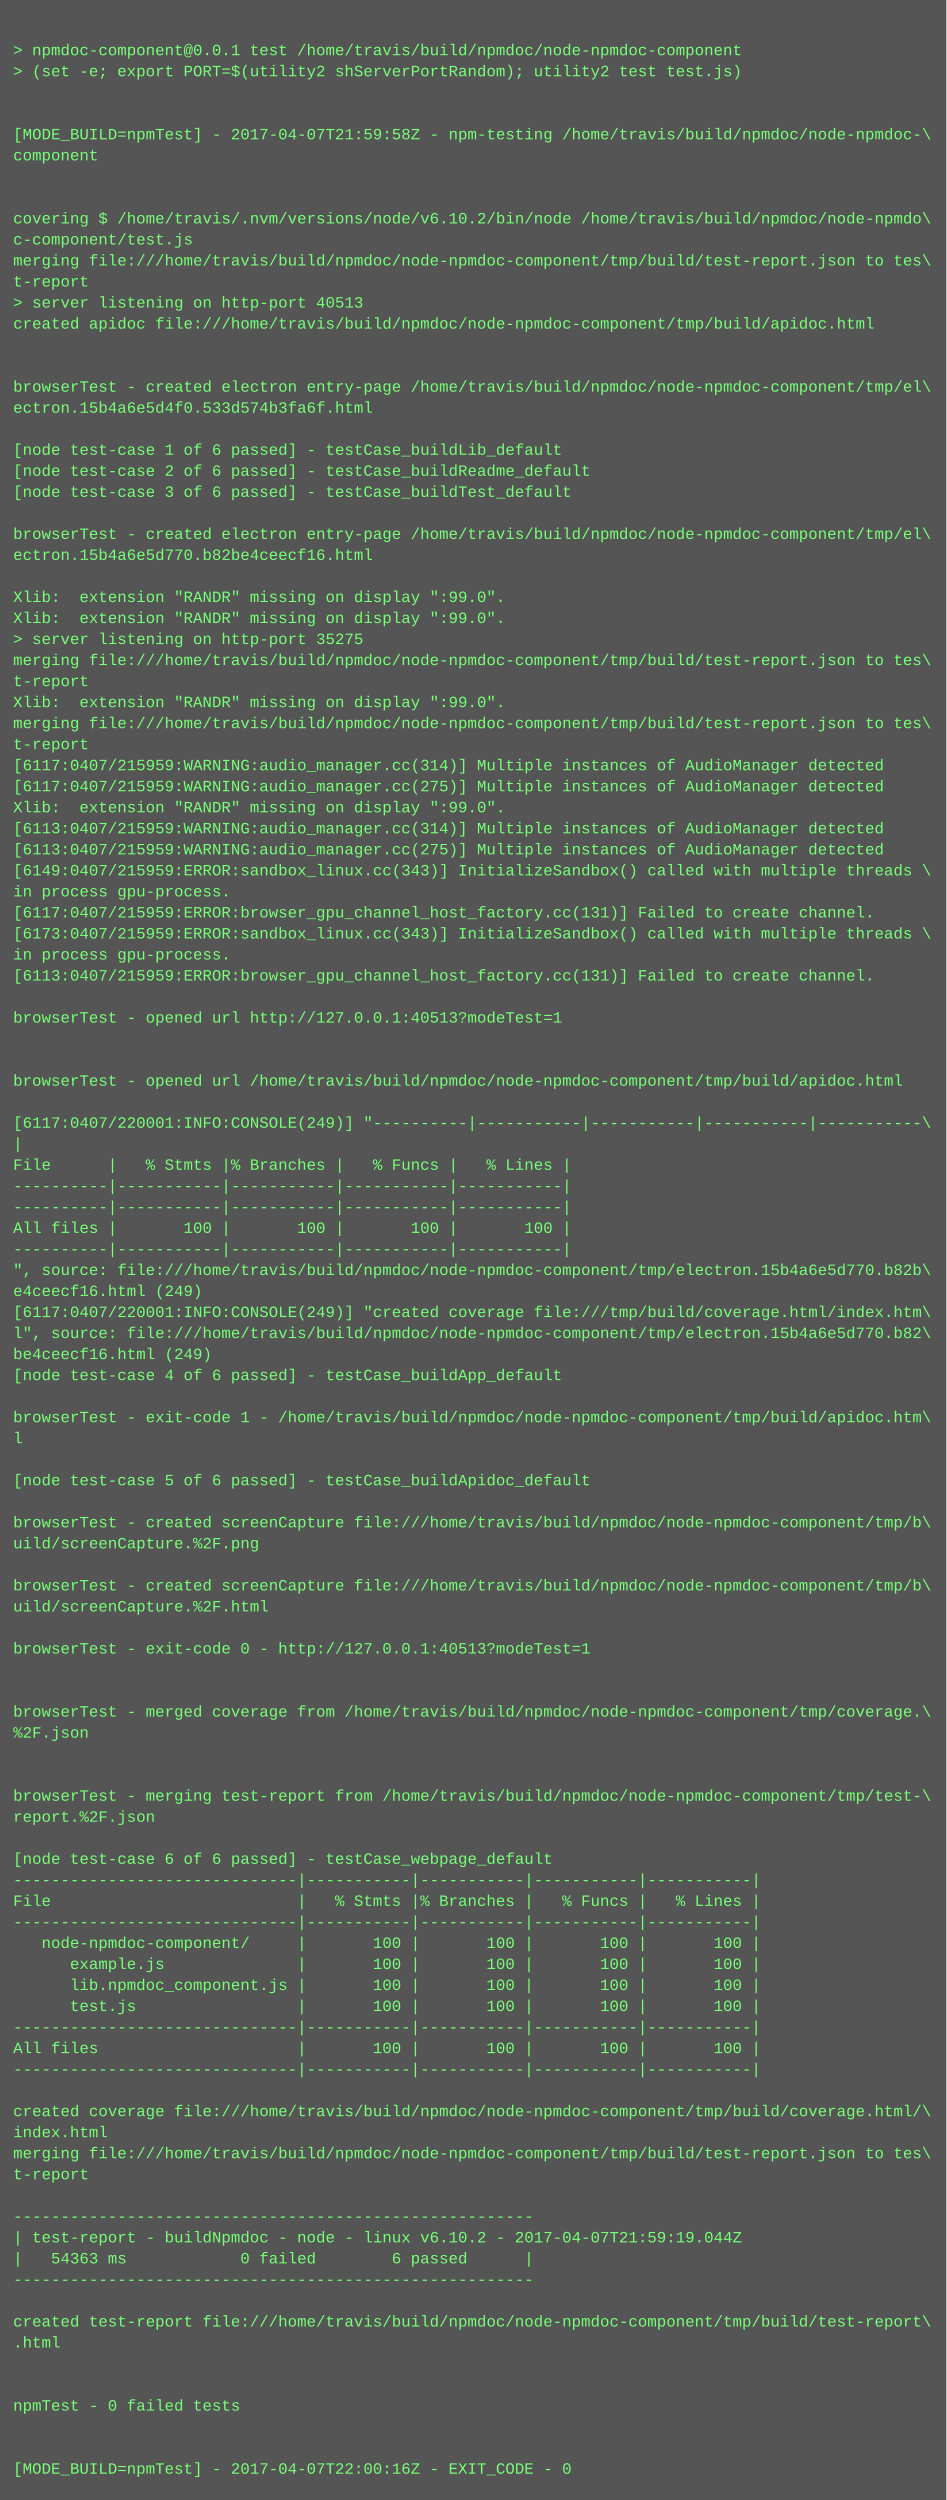
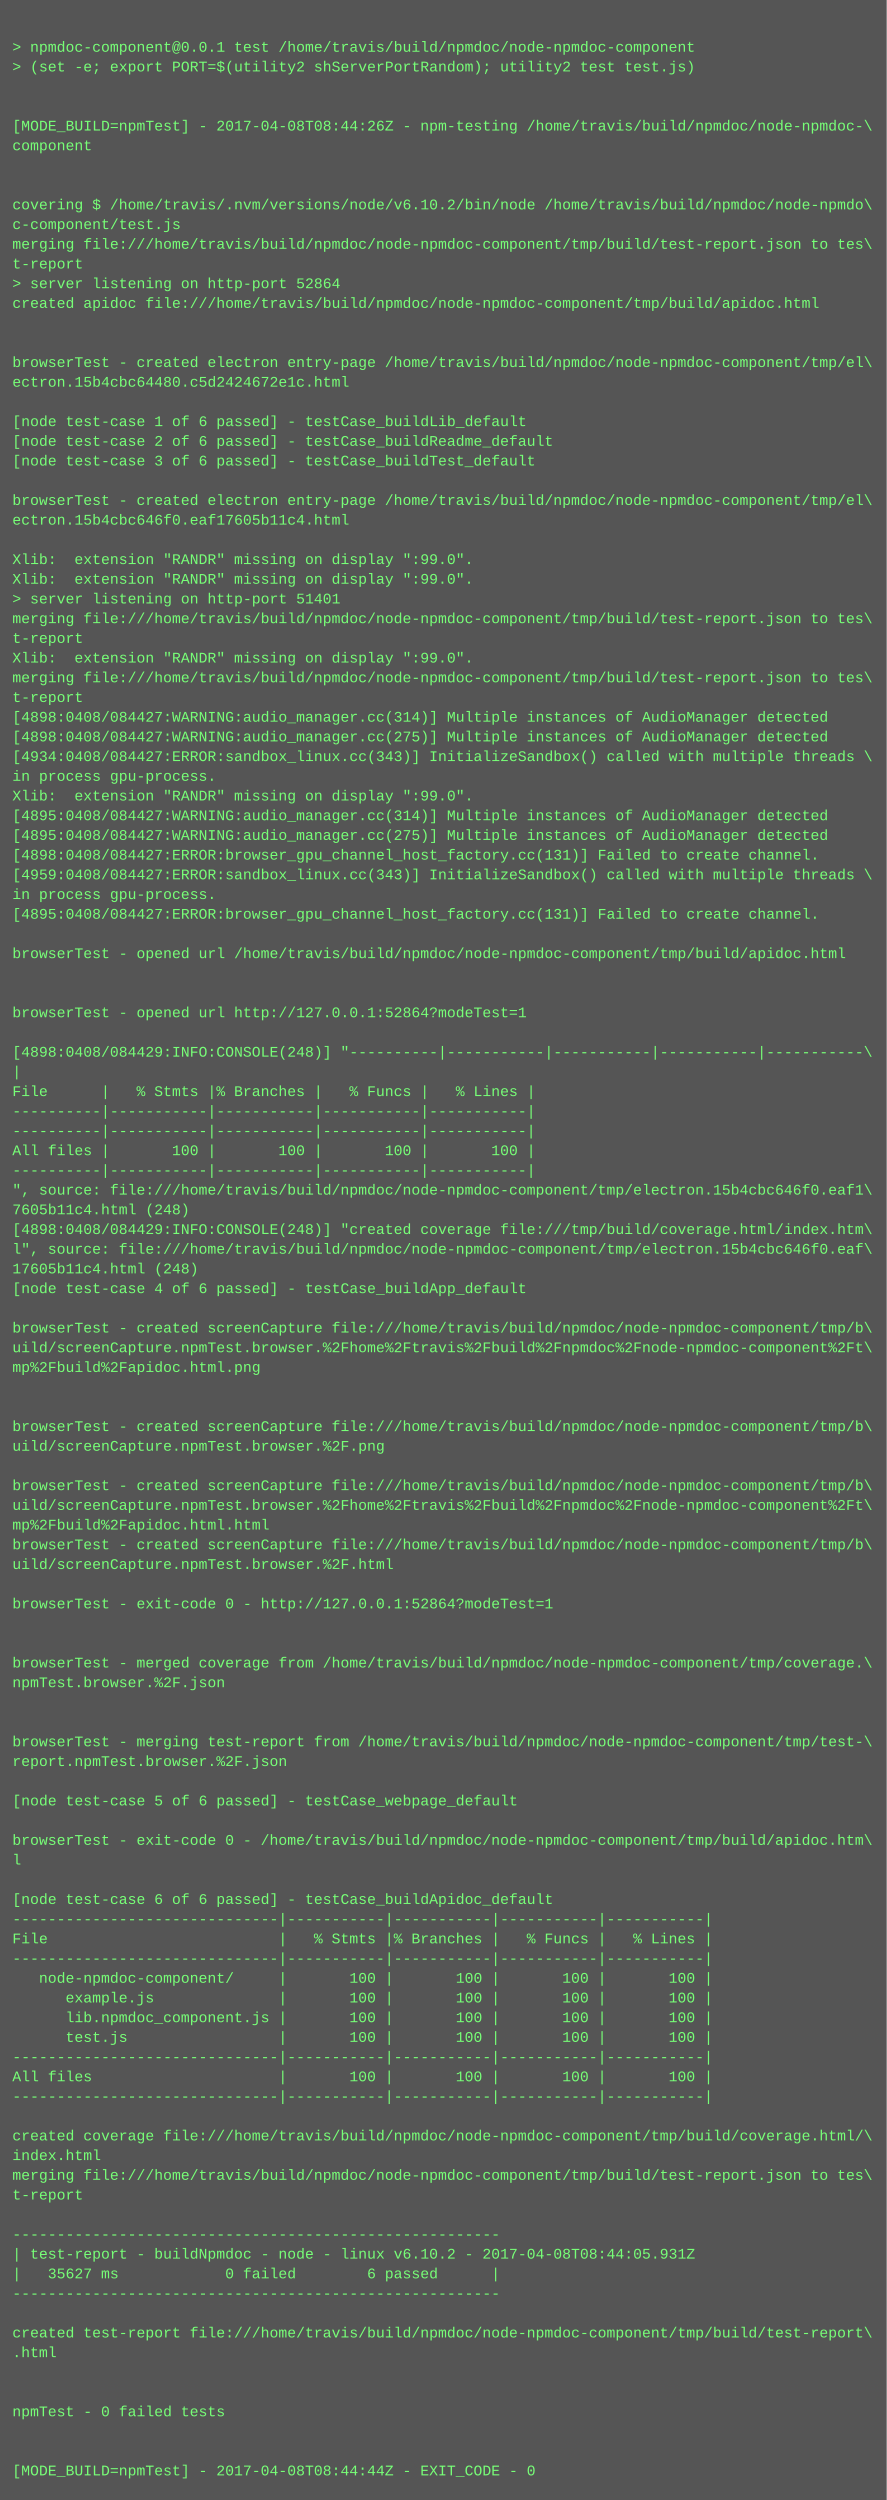
- <svg xmlns="http://www.w3.org/2000/svg" height="1902" width="720">
-   <rect height="1902" fill="#555" width="720" />
+ <svg xmlns="http://www.w3.org/2000/svg" height="2030" width="720">
+   <rect height="2030" fill="#555" width="720" />
  <text fill="#7f7" font-family="Courier New" font-size="12" xml:space="preserve">
    <tspan x="10" y="26" />
    <tspan x="10" y="42">&gt; npmdoc-component@0.0.1 test /home/travis/build/npmdoc/node-npmdoc-component</tspan>
    <tspan x="10" y="58">&gt; (set -e; export PORT=$(utility2 shServerPortRandom); utility2 test test.js)</tspan>
    <tspan x="10" y="74" />
    <tspan x="10" y="90" />
-     <tspan x="10" y="106">[MODE_BUILD=npmTest] - 2017-04-07T21:59:58Z - npm-testing /home/travis/build/npmdoc/node-npmdoc-\</tspan>
+     <tspan x="10" y="106">[MODE_BUILD=npmTest] - 2017-04-08T08:44:26Z - npm-testing /home/travis/build/npmdoc/node-npmdoc-\</tspan>
    <tspan x="10" y="122">component</tspan>
    <tspan x="10" y="138" />
    <tspan x="10" y="154" />
    <tspan x="10" y="170">covering $ /home/travis/.nvm/versions/node/v6.10.2/bin/node /home/travis/build/npmdoc/node-npmdo\</tspan>
    <tspan x="10" y="186">c-component/test.js</tspan>
    <tspan x="10" y="202">merging file:///home/travis/build/npmdoc/node-npmdoc-component/tmp/build/test-report.json to tes\</tspan>
    <tspan x="10" y="218">t-report</tspan>
-     <tspan x="10" y="234">&gt; server listening on http-port 40513</tspan>
+     <tspan x="10" y="234">&gt; server listening on http-port 52864</tspan>
    <tspan x="10" y="250">created apidoc file:///home/travis/build/npmdoc/node-npmdoc-component/tmp/build/apidoc.html</tspan>
    <tspan x="10" y="266" />
    <tspan x="10" y="282" />
    <tspan x="10" y="298">browserTest - created electron entry-page /home/travis/build/npmdoc/node-npmdoc-component/tmp/el\</tspan>
-     <tspan x="10" y="314">ectron.15b4a6e5d4f0.533d574b3fa6f.html</tspan>
+     <tspan x="10" y="314">ectron.15b4cbc64480.c5d2424672e1c.html</tspan>
    <tspan x="10" y="330" />
    <tspan x="10" y="346">[node test-case 1 of 6 passed] - testCase_buildLib_default</tspan>
    <tspan x="10" y="362">[node test-case 2 of 6 passed] - testCase_buildReadme_default</tspan>
    <tspan x="10" y="378">[node test-case 3 of 6 passed] - testCase_buildTest_default</tspan>
    <tspan x="10" y="394" />
    <tspan x="10" y="410">browserTest - created electron entry-page /home/travis/build/npmdoc/node-npmdoc-component/tmp/el\</tspan>
-     <tspan x="10" y="426">ectron.15b4a6e5d770.b82be4ceecf16.html</tspan>
+     <tspan x="10" y="426">ectron.15b4cbc646f0.eaf17605b11c4.html</tspan>
    <tspan x="10" y="442" />
    <tspan x="10" y="458">Xlib:  extension "RANDR" missing on display ":99.0".</tspan>
    <tspan x="10" y="474">Xlib:  extension "RANDR" missing on display ":99.0".</tspan>
-     <tspan x="10" y="490">&gt; server listening on http-port 35275</tspan>
+     <tspan x="10" y="490">&gt; server listening on http-port 51401</tspan>
    <tspan x="10" y="506">merging file:///home/travis/build/npmdoc/node-npmdoc-component/tmp/build/test-report.json to tes\</tspan>
    <tspan x="10" y="522">t-report</tspan>
    <tspan x="10" y="538">Xlib:  extension "RANDR" missing on display ":99.0".</tspan>
    <tspan x="10" y="554">merging file:///home/travis/build/npmdoc/node-npmdoc-component/tmp/build/test-report.json to tes\</tspan>
    <tspan x="10" y="570">t-report</tspan>
-     <tspan x="10" y="586">[6117:0407/215959:WARNING:audio_manager.cc(314)] Multiple instances of AudioManager detected</tspan>
-     <tspan x="10" y="602">[6117:0407/215959:WARNING:audio_manager.cc(275)] Multiple instances of AudioManager detected</tspan>
-     <tspan x="10" y="618">Xlib:  extension "RANDR" missing on display ":99.0".</tspan>
-     <tspan x="10" y="634">[6113:0407/215959:WARNING:audio_manager.cc(314)] Multiple instances of AudioManager detected</tspan>
-     <tspan x="10" y="650">[6113:0407/215959:WARNING:audio_manager.cc(275)] Multiple instances of AudioManager detected</tspan>
-     <tspan x="10" y="666">[6149:0407/215959:ERROR:sandbox_linux.cc(343)] InitializeSandbox() called with multiple threads \</tspan>
-     <tspan x="10" y="682">in process gpu-process. </tspan>
-     <tspan x="10" y="698">[6117:0407/215959:ERROR:browser_gpu_channel_host_factory.cc(131)] Failed to create channel.</tspan>
-     <tspan x="10" y="714">[6173:0407/215959:ERROR:sandbox_linux.cc(343)] InitializeSandbox() called with multiple threads \</tspan>
+     <tspan x="10" y="586">[4898:0408/084427:WARNING:audio_manager.cc(314)] Multiple instances of AudioManager detected</tspan>
+     <tspan x="10" y="602">[4898:0408/084427:WARNING:audio_manager.cc(275)] Multiple instances of AudioManager detected</tspan>
+     <tspan x="10" y="618">[4934:0408/084427:ERROR:sandbox_linux.cc(343)] InitializeSandbox() called with multiple threads \</tspan>
+     <tspan x="10" y="634">in process gpu-process. </tspan>
+     <tspan x="10" y="650">Xlib:  extension "RANDR" missing on display ":99.0".</tspan>
+     <tspan x="10" y="666">[4895:0408/084427:WARNING:audio_manager.cc(314)] Multiple instances of AudioManager detected</tspan>
+     <tspan x="10" y="682">[4895:0408/084427:WARNING:audio_manager.cc(275)] Multiple instances of AudioManager detected</tspan>
+     <tspan x="10" y="698">[4898:0408/084427:ERROR:browser_gpu_channel_host_factory.cc(131)] Failed to create channel.</tspan>
+     <tspan x="10" y="714">[4959:0408/084427:ERROR:sandbox_linux.cc(343)] InitializeSandbox() called with multiple threads \</tspan>
    <tspan x="10" y="730">in process gpu-process. </tspan>
-     <tspan x="10" y="746">[6113:0407/215959:ERROR:browser_gpu_channel_host_factory.cc(131)] Failed to create channel.</tspan>
+     <tspan x="10" y="746">[4895:0408/084427:ERROR:browser_gpu_channel_host_factory.cc(131)] Failed to create channel.</tspan>
    <tspan x="10" y="762" />
-     <tspan x="10" y="778">browserTest - opened url http://127.0.0.1:40513?modeTest=1</tspan>
+     <tspan x="10" y="778">browserTest - opened url /home/travis/build/npmdoc/node-npmdoc-component/tmp/build/apidoc.html</tspan>
    <tspan x="10" y="794" />
    <tspan x="10" y="810" />
-     <tspan x="10" y="826">browserTest - opened url /home/travis/build/npmdoc/node-npmdoc-component/tmp/build/apidoc.html</tspan>
+     <tspan x="10" y="826">browserTest - opened url http://127.0.0.1:52864?modeTest=1</tspan>
    <tspan x="10" y="842" />
-     <tspan x="10" y="858">[6117:0407/220001:INFO:CONSOLE(249)] "----------|-----------|-----------|-----------|-----------\</tspan>
+     <tspan x="10" y="858">[4898:0408/084429:INFO:CONSOLE(248)] "----------|-----------|-----------|-----------|-----------\</tspan>
    <tspan x="10" y="874">|</tspan>
    <tspan x="10" y="890">File      |   % Stmts |% Branches |   % Funcs |   % Lines |</tspan>
    <tspan x="10" y="906">----------|-----------|-----------|-----------|-----------|</tspan>
    <tspan x="10" y="922">----------|-----------|-----------|-----------|-----------|</tspan>
    <tspan x="10" y="938">All files |       100 |       100 |       100 |       100 |</tspan>
    <tspan x="10" y="954">----------|-----------|-----------|-----------|-----------|</tspan>
-     <tspan x="10" y="970">", source: file:///home/travis/build/npmdoc/node-npmdoc-component/tmp/electron.15b4a6e5d770.b82b\</tspan>
-     <tspan x="10" y="986">e4ceecf16.html (249)</tspan>
-     <tspan x="10" y="1002">[6117:0407/220001:INFO:CONSOLE(249)] "created coverage file:///tmp/build/coverage.html/index.htm\</tspan>
-     <tspan x="10" y="1018">l", source: file:///home/travis/build/npmdoc/node-npmdoc-component/tmp/electron.15b4a6e5d770.b82\</tspan>
-     <tspan x="10" y="1034">be4ceecf16.html (249)</tspan>
+     <tspan x="10" y="970">", source: file:///home/travis/build/npmdoc/node-npmdoc-component/tmp/electron.15b4cbc646f0.eaf1\</tspan>
+     <tspan x="10" y="986">7605b11c4.html (248)</tspan>
+     <tspan x="10" y="1002">[4898:0408/084429:INFO:CONSOLE(248)] "created coverage file:///tmp/build/coverage.html/index.htm\</tspan>
+     <tspan x="10" y="1018">l", source: file:///home/travis/build/npmdoc/node-npmdoc-component/tmp/electron.15b4cbc646f0.eaf\</tspan>
+     <tspan x="10" y="1034">17605b11c4.html (248)</tspan>
    <tspan x="10" y="1050">[node test-case 4 of 6 passed] - testCase_buildApp_default</tspan>
    <tspan x="10" y="1066" />
-     <tspan x="10" y="1082">browserTest - exit-code 1 - /home/travis/build/npmdoc/node-npmdoc-component/tmp/build/apidoc.htm\</tspan>
-     <tspan x="10" y="1098">l</tspan>
-     <tspan x="10" y="1114" />
-     <tspan x="10" y="1130">[node test-case 5 of 6 passed] - testCase_buildApidoc_default</tspan>
+     <tspan x="10" y="1082">browserTest - created screenCapture file:///home/travis/build/npmdoc/node-npmdoc-component/tmp/b\</tspan>
+     <tspan x="10" y="1098">uild/screenCapture.npmTest.browser.%2Fhome%2Ftravis%2Fbuild%2Fnpmdoc%2Fnode-npmdoc-component%2Ft\</tspan>
+     <tspan x="10" y="1114">mp%2Fbuild%2Fapidoc.html.png</tspan>
+     <tspan x="10" y="1130" />
    <tspan x="10" y="1146" />
    <tspan x="10" y="1162">browserTest - created screenCapture file:///home/travis/build/npmdoc/node-npmdoc-component/tmp/b\</tspan>
-     <tspan x="10" y="1178">uild/screenCapture.%2F.png</tspan>
+     <tspan x="10" y="1178">uild/screenCapture.npmTest.browser.%2F.png</tspan>
    <tspan x="10" y="1194" />
    <tspan x="10" y="1210">browserTest - created screenCapture file:///home/travis/build/npmdoc/node-npmdoc-component/tmp/b\</tspan>
-     <tspan x="10" y="1226">uild/screenCapture.%2F.html</tspan>
-     <tspan x="10" y="1242" />
-     <tspan x="10" y="1258">browserTest - exit-code 0 - http://127.0.0.1:40513?modeTest=1</tspan>
-     <tspan x="10" y="1274" />
+     <tspan x="10" y="1226">uild/screenCapture.npmTest.browser.%2Fhome%2Ftravis%2Fbuild%2Fnpmdoc%2Fnode-npmdoc-component%2Ft\</tspan>
+     <tspan x="10" y="1242">mp%2Fbuild%2Fapidoc.html.html</tspan>
+     <tspan x="10" y="1258">browserTest - created screenCapture file:///home/travis/build/npmdoc/node-npmdoc-component/tmp/b\</tspan>
+     <tspan x="10" y="1274">uild/screenCapture.npmTest.browser.%2F.html</tspan>
    <tspan x="10" y="1290" />
-     <tspan x="10" y="1306">browserTest - merged coverage from /home/travis/build/npmdoc/node-npmdoc-component/tmp/coverage.\</tspan>
-     <tspan x="10" y="1322">%2F.json</tspan>
+     <tspan x="10" y="1306">browserTest - exit-code 0 - http://127.0.0.1:52864?modeTest=1</tspan>
+     <tspan x="10" y="1322" />
    <tspan x="10" y="1338" />
-     <tspan x="10" y="1354" />
-     <tspan x="10" y="1370">browserTest - merging test-report from /home/travis/build/npmdoc/node-npmdoc-component/tmp/test-\</tspan>
-     <tspan x="10" y="1386">report.%2F.json</tspan>
+     <tspan x="10" y="1354">browserTest - merged coverage from /home/travis/build/npmdoc/node-npmdoc-component/tmp/coverage.\</tspan>
+     <tspan x="10" y="1370">npmTest.browser.%2F.json</tspan>
+     <tspan x="10" y="1386" />
    <tspan x="10" y="1402" />
-     <tspan x="10" y="1418">[node test-case 6 of 6 passed] - testCase_webpage_default</tspan>
-     <tspan x="10" y="1434">------------------------------|-----------|-----------|-----------|-----------|</tspan>
-     <tspan x="10" y="1450">File                          |   % Stmts |% Branches |   % Funcs |   % Lines |</tspan>
-     <tspan x="10" y="1466">------------------------------|-----------|-----------|-----------|-----------|</tspan>
-     <tspan x="10" y="1482">   node-npmdoc-component/     |       100 |       100 |       100 |       100 |</tspan>
-     <tspan x="10" y="1498">      example.js              |       100 |       100 |       100 |       100 |</tspan>
-     <tspan x="10" y="1514">      lib.npmdoc_component.js |       100 |       100 |       100 |       100 |</tspan>
-     <tspan x="10" y="1530">      test.js                 |       100 |       100 |       100 |       100 |</tspan>
-     <tspan x="10" y="1546">------------------------------|-----------|-----------|-----------|-----------|</tspan>
-     <tspan x="10" y="1562">All files                     |       100 |       100 |       100 |       100 |</tspan>
-     <tspan x="10" y="1578">------------------------------|-----------|-----------|-----------|-----------|</tspan>
-     <tspan x="10" y="1594" />
-     <tspan x="10" y="1610">created coverage file:///home/travis/build/npmdoc/node-npmdoc-component/tmp/build/coverage.html/\</tspan>
-     <tspan x="10" y="1626">index.html</tspan>
-     <tspan x="10" y="1642">merging file:///home/travis/build/npmdoc/node-npmdoc-component/tmp/build/test-report.json to tes\</tspan>
-     <tspan x="10" y="1658">t-report</tspan>
-     <tspan x="10" y="1674" />
-     <tspan x="10" y="1690">-------------------------------------------------------</tspan>
-     <tspan x="10" y="1706">| test-report - buildNpmdoc - node - linux v6.10.2 - 2017-04-07T21:59:19.044Z</tspan>
-     <tspan x="10" y="1722">|   54363 ms            0 failed        6 passed      |</tspan>
-     <tspan x="10" y="1738">-------------------------------------------------------</tspan>
-     <tspan x="10" y="1754" />
-     <tspan x="10" y="1770">created test-report file:///home/travis/build/npmdoc/node-npmdoc-component/tmp/build/test-report\</tspan>
-     <tspan x="10" y="1786">.html</tspan>
+     <tspan x="10" y="1418">browserTest - merging test-report from /home/travis/build/npmdoc/node-npmdoc-component/tmp/test-\</tspan>
+     <tspan x="10" y="1434">report.npmTest.browser.%2F.json</tspan>
+     <tspan x="10" y="1450" />
+     <tspan x="10" y="1466">[node test-case 5 of 6 passed] - testCase_webpage_default</tspan>
+     <tspan x="10" y="1482" />
+     <tspan x="10" y="1498">browserTest - exit-code 0 - /home/travis/build/npmdoc/node-npmdoc-component/tmp/build/apidoc.htm\</tspan>
+     <tspan x="10" y="1514">l</tspan>
+     <tspan x="10" y="1530" />
+     <tspan x="10" y="1546">[node test-case 6 of 6 passed] - testCase_buildApidoc_default</tspan>
+     <tspan x="10" y="1562">------------------------------|-----------|-----------|-----------|-----------|</tspan>
+     <tspan x="10" y="1578">File                          |   % Stmts |% Branches |   % Funcs |   % Lines |</tspan>
+     <tspan x="10" y="1594">------------------------------|-----------|-----------|-----------|-----------|</tspan>
+     <tspan x="10" y="1610">   node-npmdoc-component/     |       100 |       100 |       100 |       100 |</tspan>
+     <tspan x="10" y="1626">      example.js              |       100 |       100 |       100 |       100 |</tspan>
+     <tspan x="10" y="1642">      lib.npmdoc_component.js |       100 |       100 |       100 |       100 |</tspan>
+     <tspan x="10" y="1658">      test.js                 |       100 |       100 |       100 |       100 |</tspan>
+     <tspan x="10" y="1674">------------------------------|-----------|-----------|-----------|-----------|</tspan>
+     <tspan x="10" y="1690">All files                     |       100 |       100 |       100 |       100 |</tspan>
+     <tspan x="10" y="1706">------------------------------|-----------|-----------|-----------|-----------|</tspan>
+     <tspan x="10" y="1722" />
+     <tspan x="10" y="1738">created coverage file:///home/travis/build/npmdoc/node-npmdoc-component/tmp/build/coverage.html/\</tspan>
+     <tspan x="10" y="1754">index.html</tspan>
+     <tspan x="10" y="1770">merging file:///home/travis/build/npmdoc/node-npmdoc-component/tmp/build/test-report.json to tes\</tspan>
+     <tspan x="10" y="1786">t-report</tspan>
    <tspan x="10" y="1802" />
-     <tspan x="10" y="1818" />
-     <tspan x="10" y="1834">npmTest - 0 failed tests</tspan>
-     <tspan x="10" y="1850" />
-     <tspan x="10" y="1866" />
-     <tspan x="10" y="1882">[MODE_BUILD=npmTest] - 2017-04-07T22:00:16Z - EXIT_CODE - 0</tspan>
+     <tspan x="10" y="1818">-------------------------------------------------------</tspan>
+     <tspan x="10" y="1834">| test-report - buildNpmdoc - node - linux v6.10.2 - 2017-04-08T08:44:05.931Z</tspan>
+     <tspan x="10" y="1850">|   35627 ms            0 failed        6 passed      |</tspan>
+     <tspan x="10" y="1866">-------------------------------------------------------</tspan>
+     <tspan x="10" y="1882" />
+     <tspan x="10" y="1898">created test-report file:///home/travis/build/npmdoc/node-npmdoc-component/tmp/build/test-report\</tspan>
+     <tspan x="10" y="1914">.html</tspan>
+     <tspan x="10" y="1930" />
+     <tspan x="10" y="1946" />
+     <tspan x="10" y="1962">npmTest - 0 failed tests</tspan>
+     <tspan x="10" y="1978" />
+     <tspan x="10" y="1994" />
+     <tspan x="10" y="2010">[MODE_BUILD=npmTest] - 2017-04-08T08:44:44Z - EXIT_CODE - 0</tspan>
  </text>
</svg>
